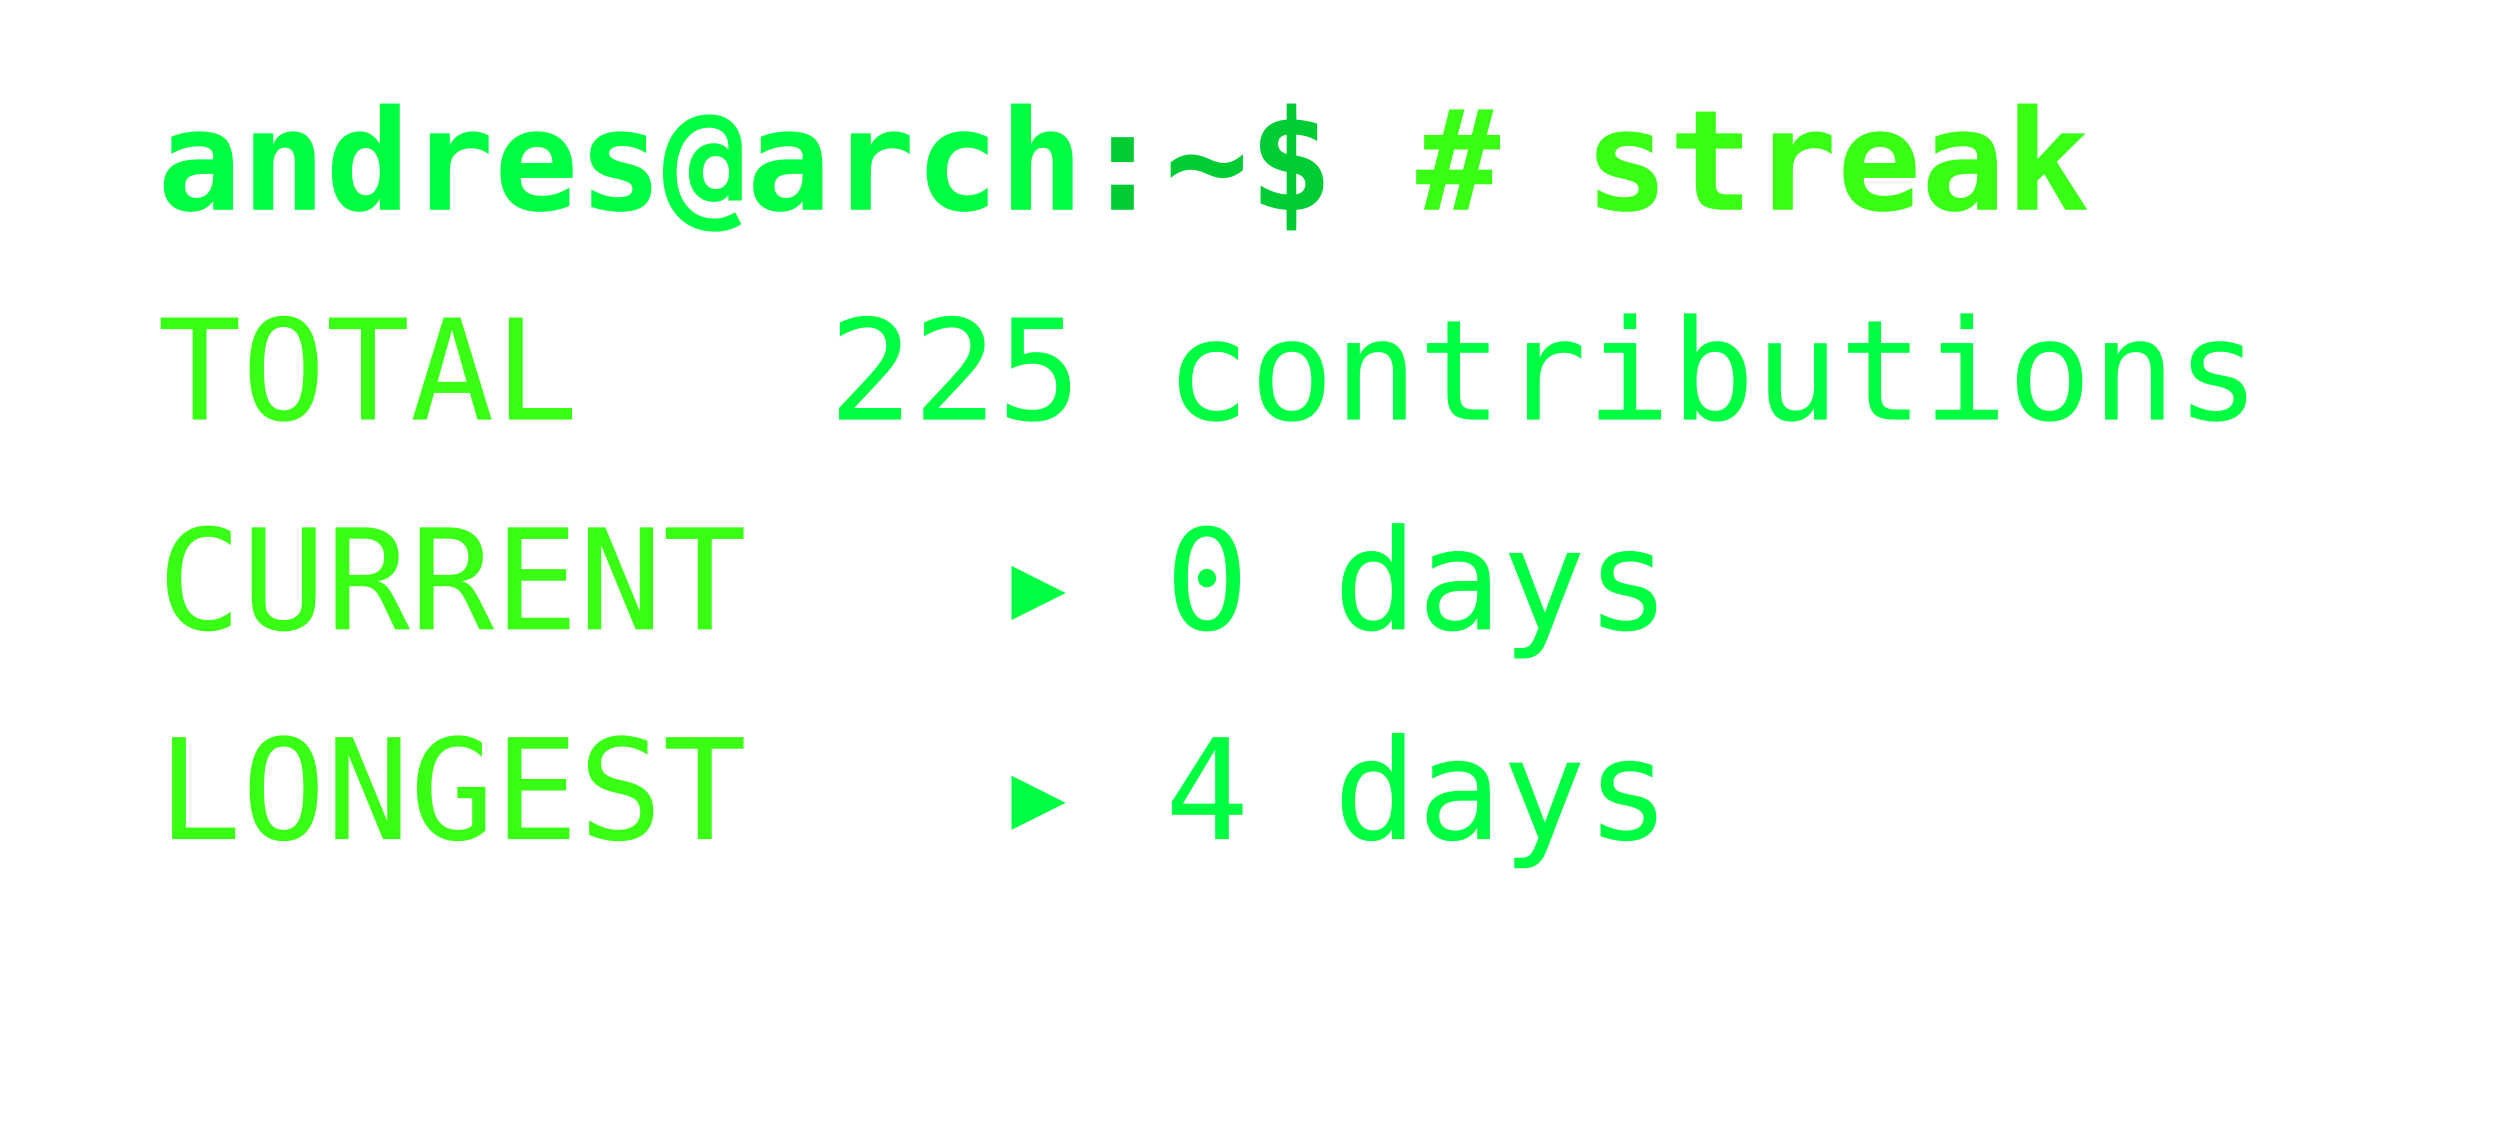
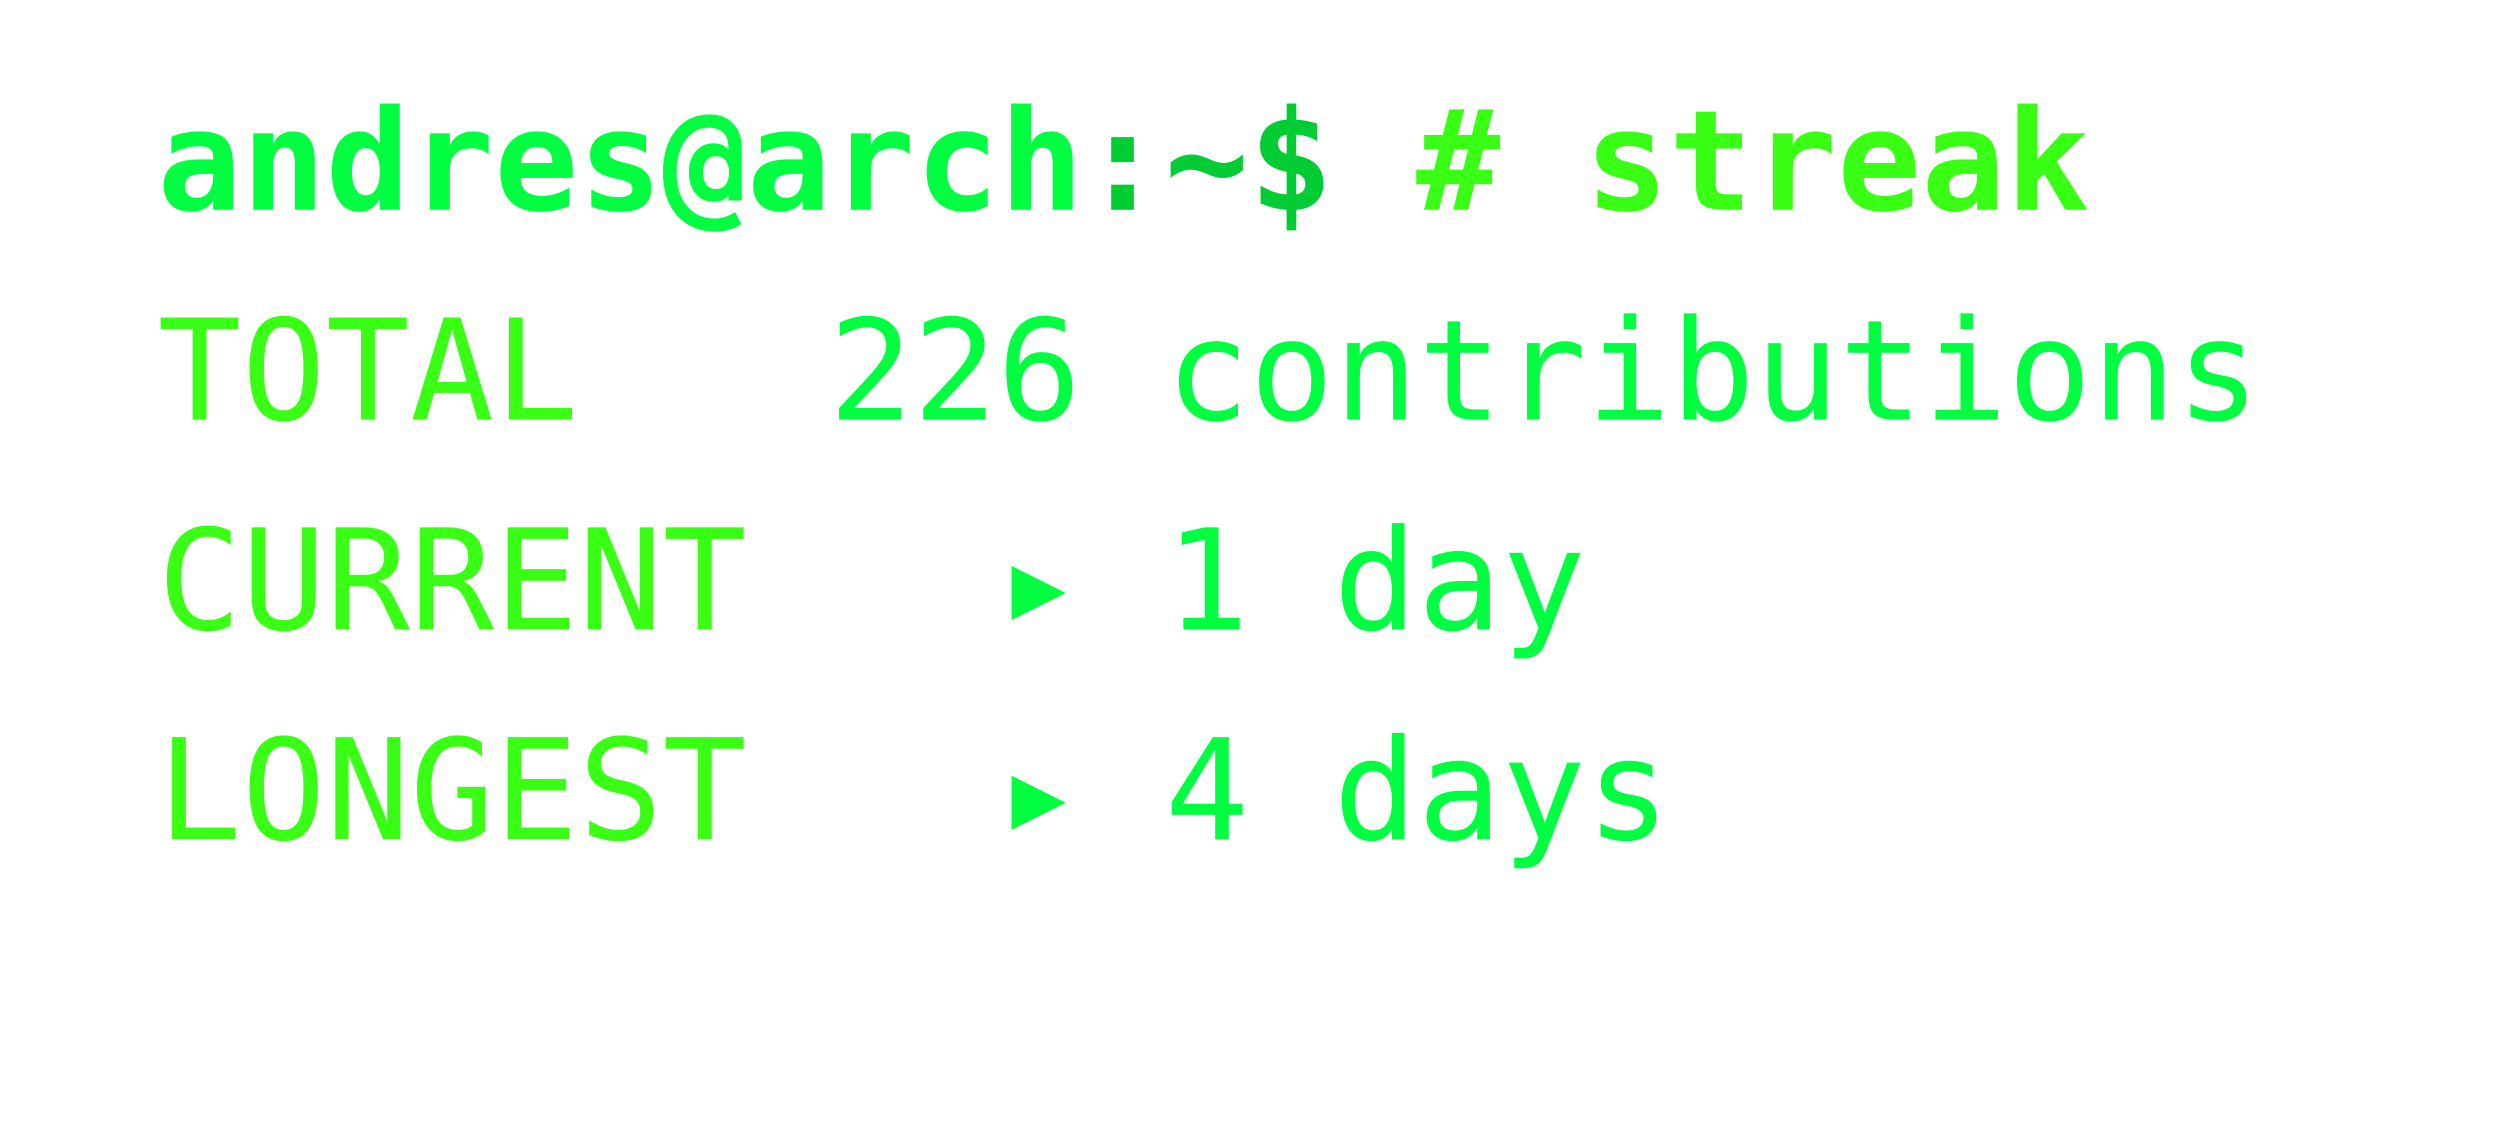
<svg xmlns="http://www.w3.org/2000/svg" width="286px" height="130px" font-family="Consolas,Menlo,monospace" font-size="16px">
  <defs>
    <style>
text {{ white-space: pre; }}
</style>
  </defs>
  <text x="18" y="24" fill="#00ff41" font-weight="bold">andres@arch</text>
  <text x="123.6" y="24" fill="#00cc33" font-weight="bold">:~$ </text>
  <text x="162.0" y="24" fill="#39ff14" font-weight="bold"># streak</text>
  <text x="18" y="48" fill="#39ff14">TOTAL</text>
-   <text x="94.8" y="48" fill="#00ff41">225 contributions</text>
+   <text x="94.8" y="48" fill="#00ff41">226 contributions</text>
  <text x="18" y="72" fill="#39ff14">CURRENT</text>
-   <text x="114.0" y="72" fill="#00ff41">▸ 0 days</text>
+   <text x="114.0" y="72" fill="#00ff41">▸ 1 day</text>
  <text x="18" y="96" fill="#39ff14">LONGEST</text>
  <text x="114.0" y="96" fill="#00ff41">▸ 4 days</text>
</svg>
